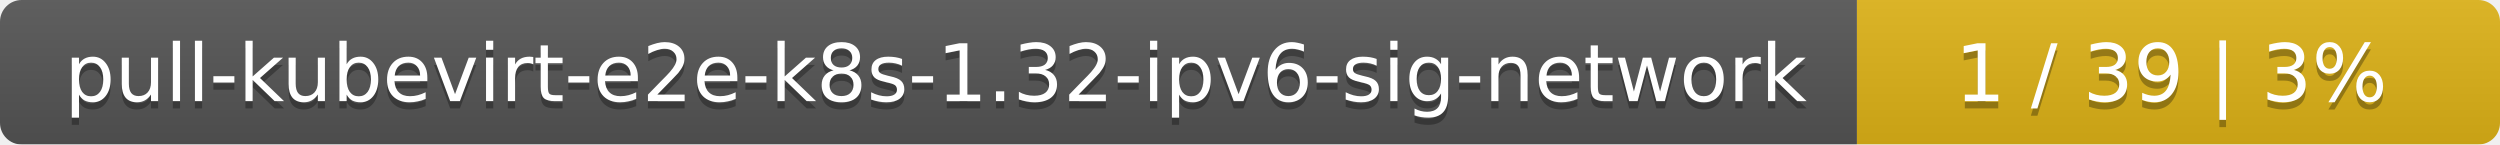
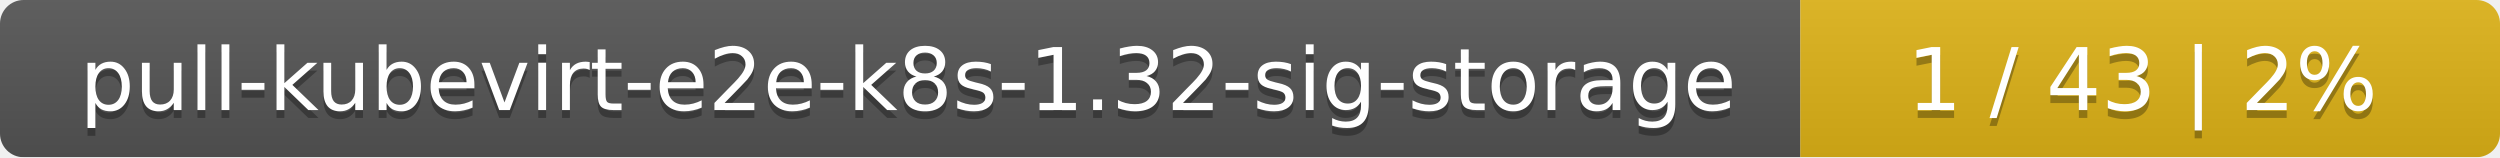
- <svg xmlns="http://www.w3.org/2000/svg" width="346" height="20">
+ <svg xmlns="http://www.w3.org/2000/svg" width="318" height="20">
  <linearGradient id="smooth" x2="0" y2="100%">
    <stop offset="0" stop-color="#bbb" stop-opacity=".1" />
    <stop offset="1" stop-opacity=".1" />
  </linearGradient>
  <mask id="round">
-     <rect width="346" height="20" rx="3" fill="#fff" />
+     <rect width="318" height="20" rx="3" fill="#fff" />
  </mask>
  <g mask="url(#round)">
-     <rect width="257" height="20" fill="#555" />
-     <rect x="257" width="89" height="20" fill="#dfb317" />
-     <rect width="346" height="20" fill="url(#smooth)" />
+     <rect width="229" height="20" fill="#555" />
+     <rect x="229" width="89" height="20" fill="#dfb317" />
+     <rect width="318" height="20" fill="url(#smooth)" />
  </g>
  <g fill="#fff" text-anchor="middle" font-family="DejaVu Sans,Verdana,Geneva,sans-serif" font-size="11">
-     <text x="129.5" y="15" fill="#010101" fill-opacity=".3">pull-kubevirt-e2e-k8s-1.32-ipv6-sig-network</text>
-     <text x="129.5" y="14">pull-kubevirt-e2e-k8s-1.32-ipv6-sig-network</text>
-     <text x="300.5" y="15" fill="#010101" fill-opacity=".3">1 / 39    |    3%</text>
-     <text x="300.5" y="14">1 / 39    |    3%</text>
+     <text x="115.5" y="15" fill="#010101" fill-opacity=".3">pull-kubevirt-e2e-k8s-1.32-sig-storage</text>
+     <text x="115.5" y="14">pull-kubevirt-e2e-k8s-1.32-sig-storage</text>
+     <text x="272.5" y="15" fill="#010101" fill-opacity=".3">1 / 43    |    2%</text>
+     <text x="272.5" y="14">1 / 43    |    2%</text>
  </g>
</svg>
